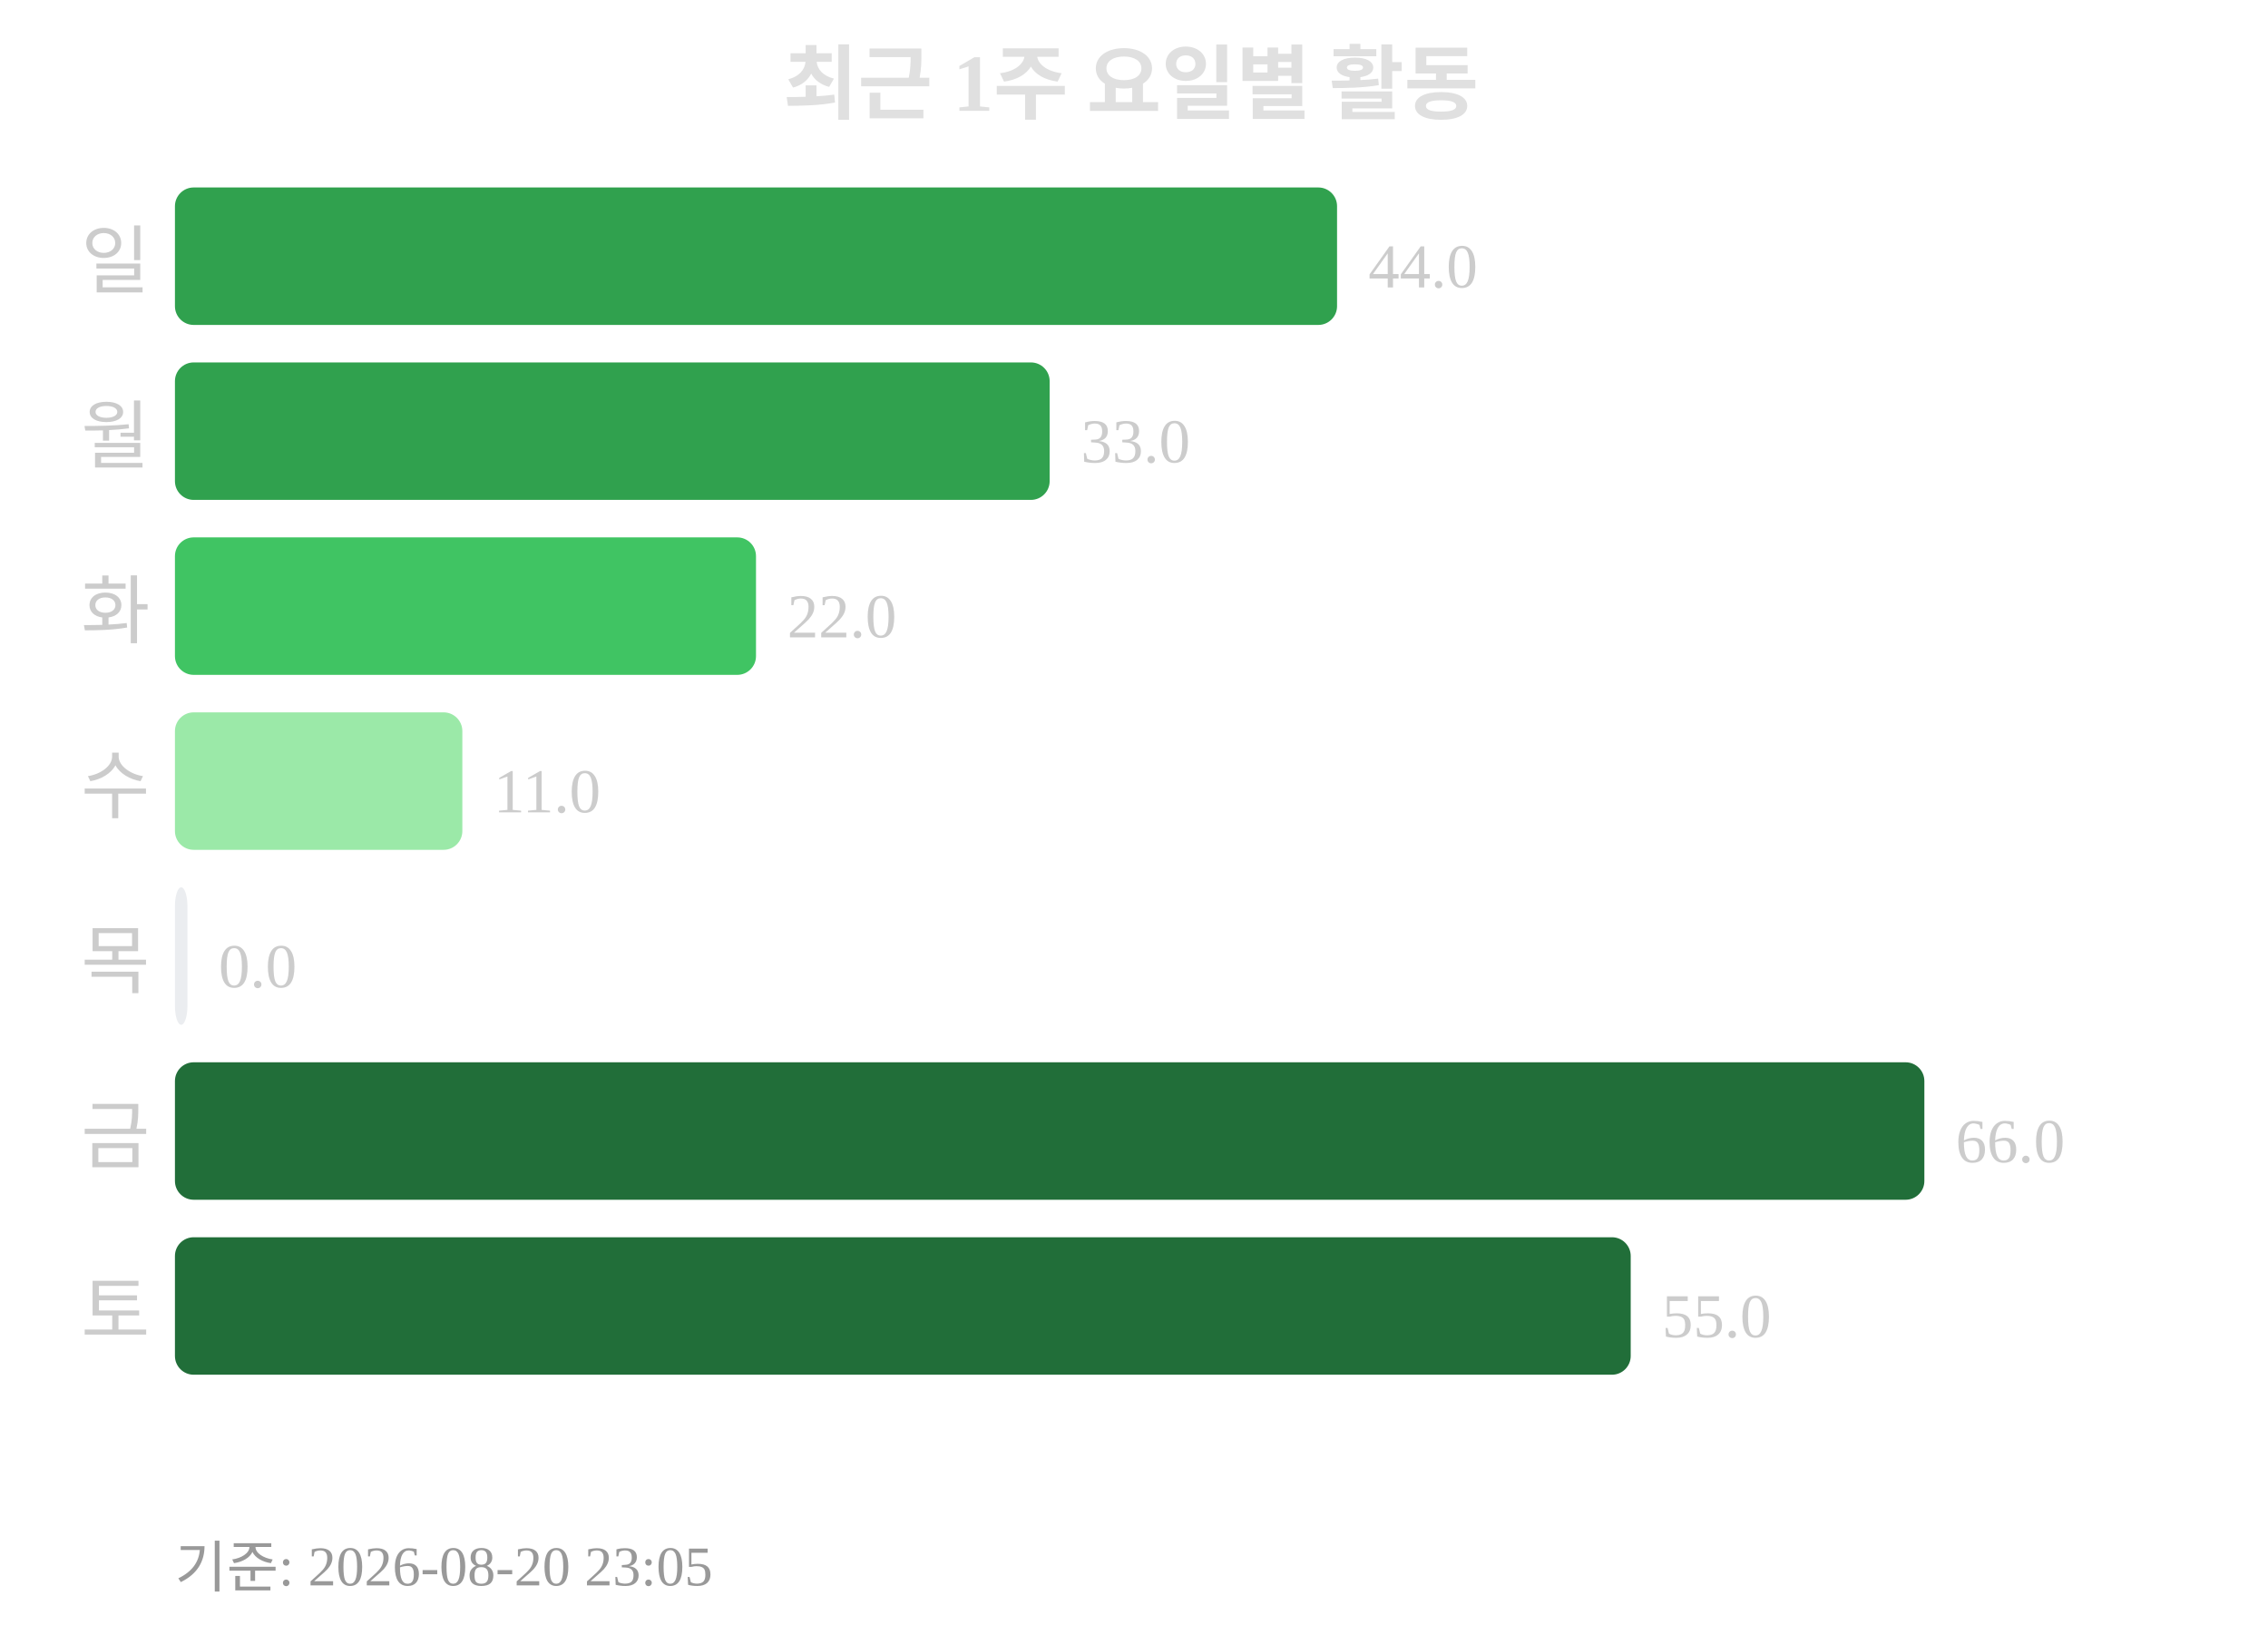
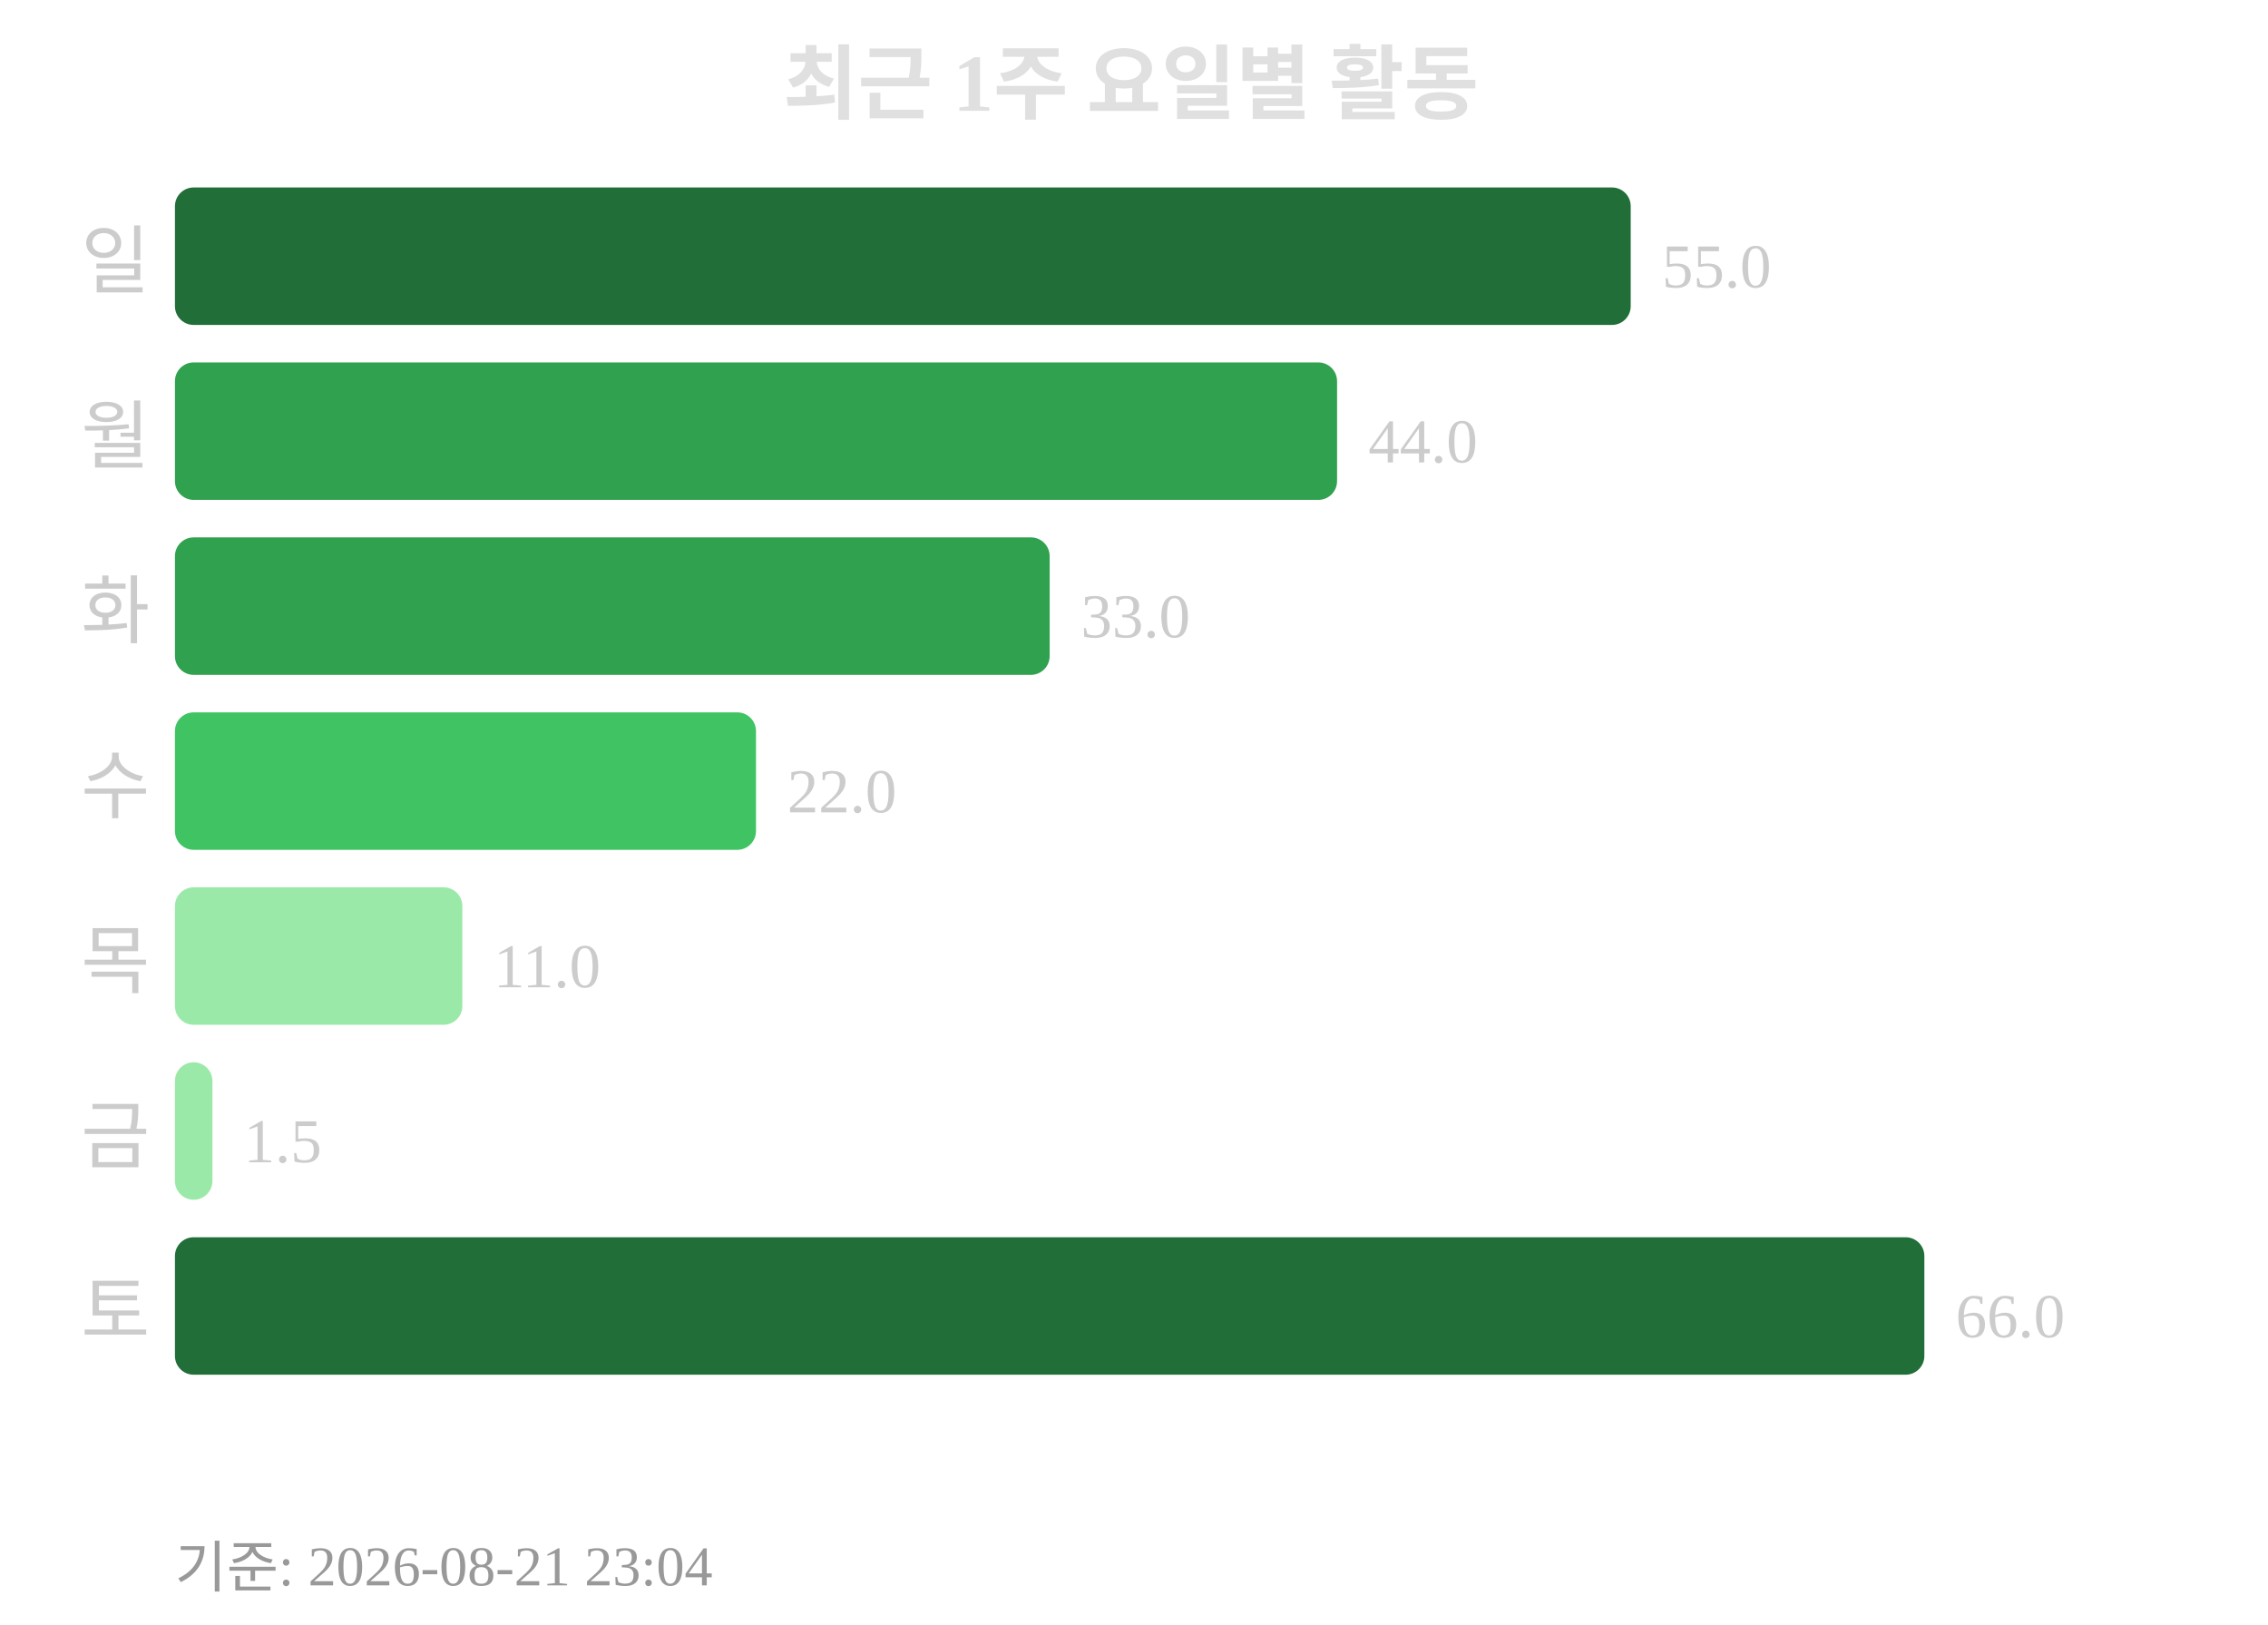
<svg xmlns="http://www.w3.org/2000/svg" width="363" height="260">
  <text x="181" y="18" text-anchor="middle" font-size="13" font-weight="bold" fill="#e0e0e0">최근 1주 요일별 활동</text>
  <text x="24" y="46" text-anchor="end" font-size="12" fill="#cccccc">일</text>
-   <rect x="28" y="30" width="186" height="22" rx="3" fill="#30a14e" />
-   <text x="219" y="46" font-size="10" fill="#cccccc">44.0</text>
+   <rect x="28" y="30" width="233" height="22" rx="3" fill="#216e39" />
+   <text x="266" y="46" font-size="10" fill="#cccccc">55.0</text>
  <text x="24" y="74" text-anchor="end" font-size="12" fill="#cccccc">월</text>
-   <rect x="28" y="58" width="140" height="22" rx="3" fill="#30a14e" />
-   <text x="173" y="74" font-size="10" fill="#cccccc">33.0</text>
+   <rect x="28" y="58" width="186" height="22" rx="3" fill="#30a14e" />
+   <text x="219" y="74" font-size="10" fill="#cccccc">44.0</text>
  <text x="24" y="102" text-anchor="end" font-size="12" fill="#cccccc">화</text>
-   <rect x="28" y="86" width="93" height="22" rx="3" fill="#40c463" />
-   <text x="126" y="102" font-size="10" fill="#cccccc">22.0</text>
+   <rect x="28" y="86" width="140" height="22" rx="3" fill="#30a14e" />
+   <text x="173" y="102" font-size="10" fill="#cccccc">33.0</text>
  <text x="24" y="130" text-anchor="end" font-size="12" fill="#cccccc">수</text>
-   <rect x="28" y="114" width="46" height="22" rx="3" fill="#9be9a8" />
-   <text x="79" y="130" font-size="10" fill="#cccccc">11.0</text>
+   <rect x="28" y="114" width="93" height="22" rx="3" fill="#40c463" />
+   <text x="126" y="130" font-size="10" fill="#cccccc">22.0</text>
  <text x="24" y="158" text-anchor="end" font-size="12" fill="#cccccc">목</text>
-   <rect x="28" y="142" width="2" height="22" rx="3" fill="#ebedf0" />
-   <text x="35" y="158" font-size="10" fill="#cccccc">0.0</text>
+   <rect x="28" y="142" width="46" height="22" rx="3" fill="#9be9a8" />
+   <text x="79" y="158" font-size="10" fill="#cccccc">11.0</text>
  <text x="24" y="186" text-anchor="end" font-size="12" fill="#cccccc">금</text>
-   <rect x="28" y="170" width="280" height="22" rx="3" fill="#216e39" />
-   <text x="313" y="186" font-size="10" fill="#cccccc">66.0</text>
+   <rect x="28" y="170" width="6" height="22" rx="3" fill="#9be9a8" />
+   <text x="39" y="186" font-size="10" fill="#cccccc">1.5</text>
  <text x="24" y="214" text-anchor="end" font-size="12" fill="#cccccc">토</text>
-   <rect x="28" y="198" width="233" height="22" rx="3" fill="#216e39" />
-   <text x="266" y="214" font-size="10" fill="#cccccc">55.0</text>
-   <text x="28" y="254" font-size="9" fill="#999999">기준: 2026-08-20 23:05</text>
+   <rect x="28" y="198" width="280" height="22" rx="3" fill="#216e39" />
+   <text x="313" y="214" font-size="10" fill="#cccccc">66.0</text>
+   <text x="28" y="254" font-size="9" fill="#999999">기준: 2026-08-21 23:04</text>
</svg>
